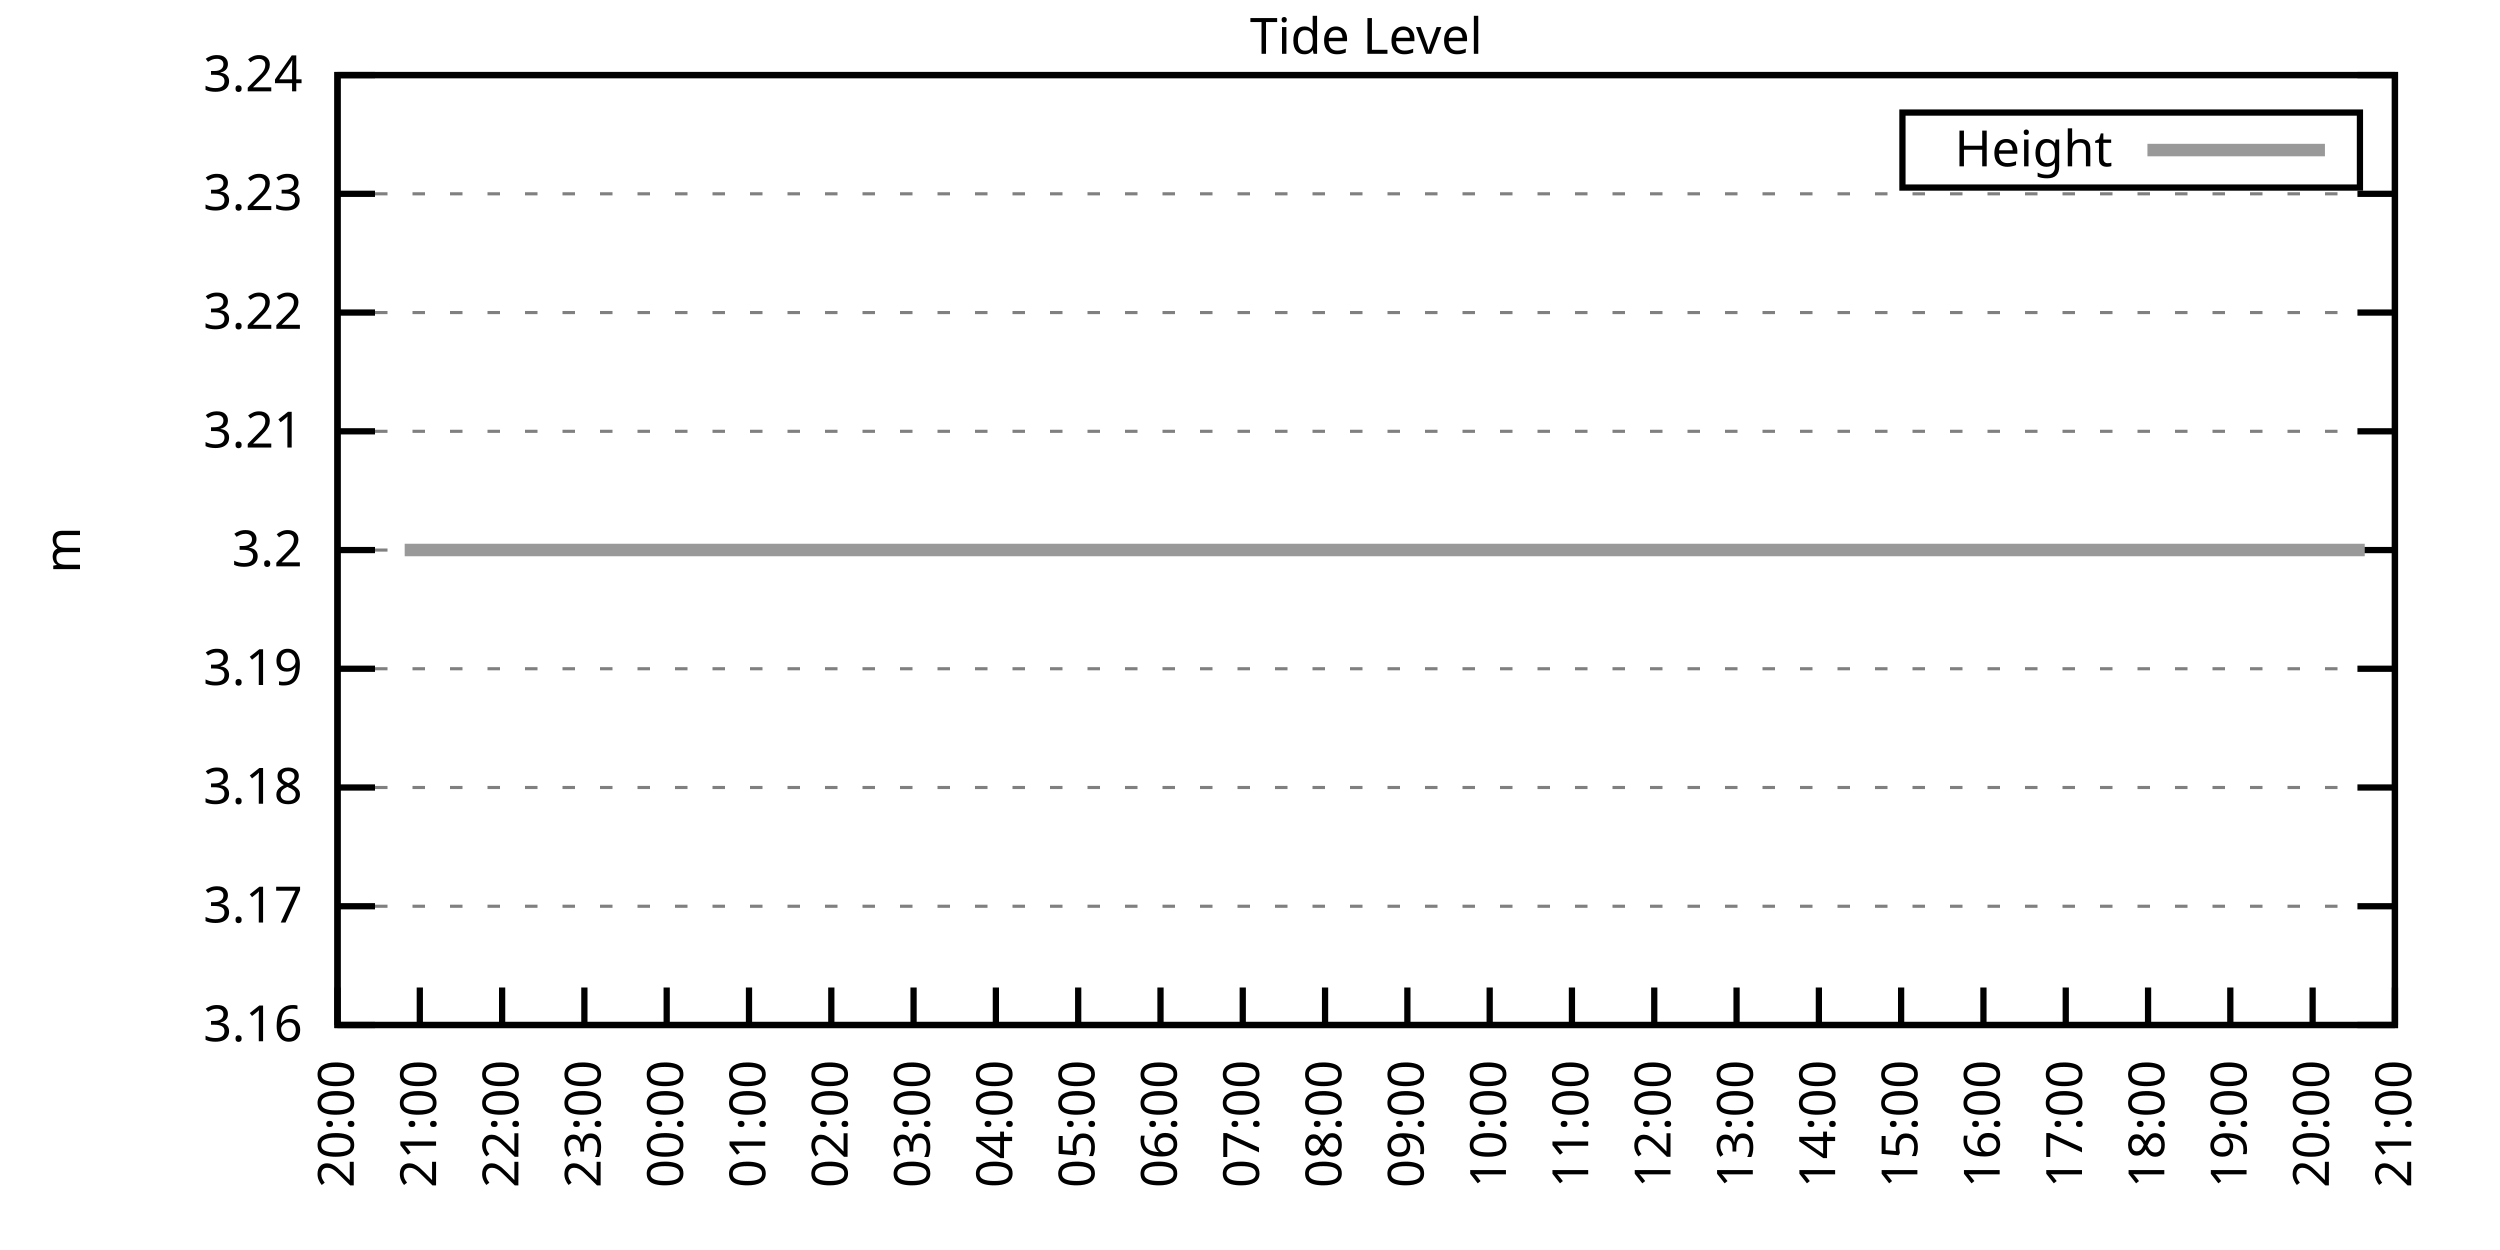
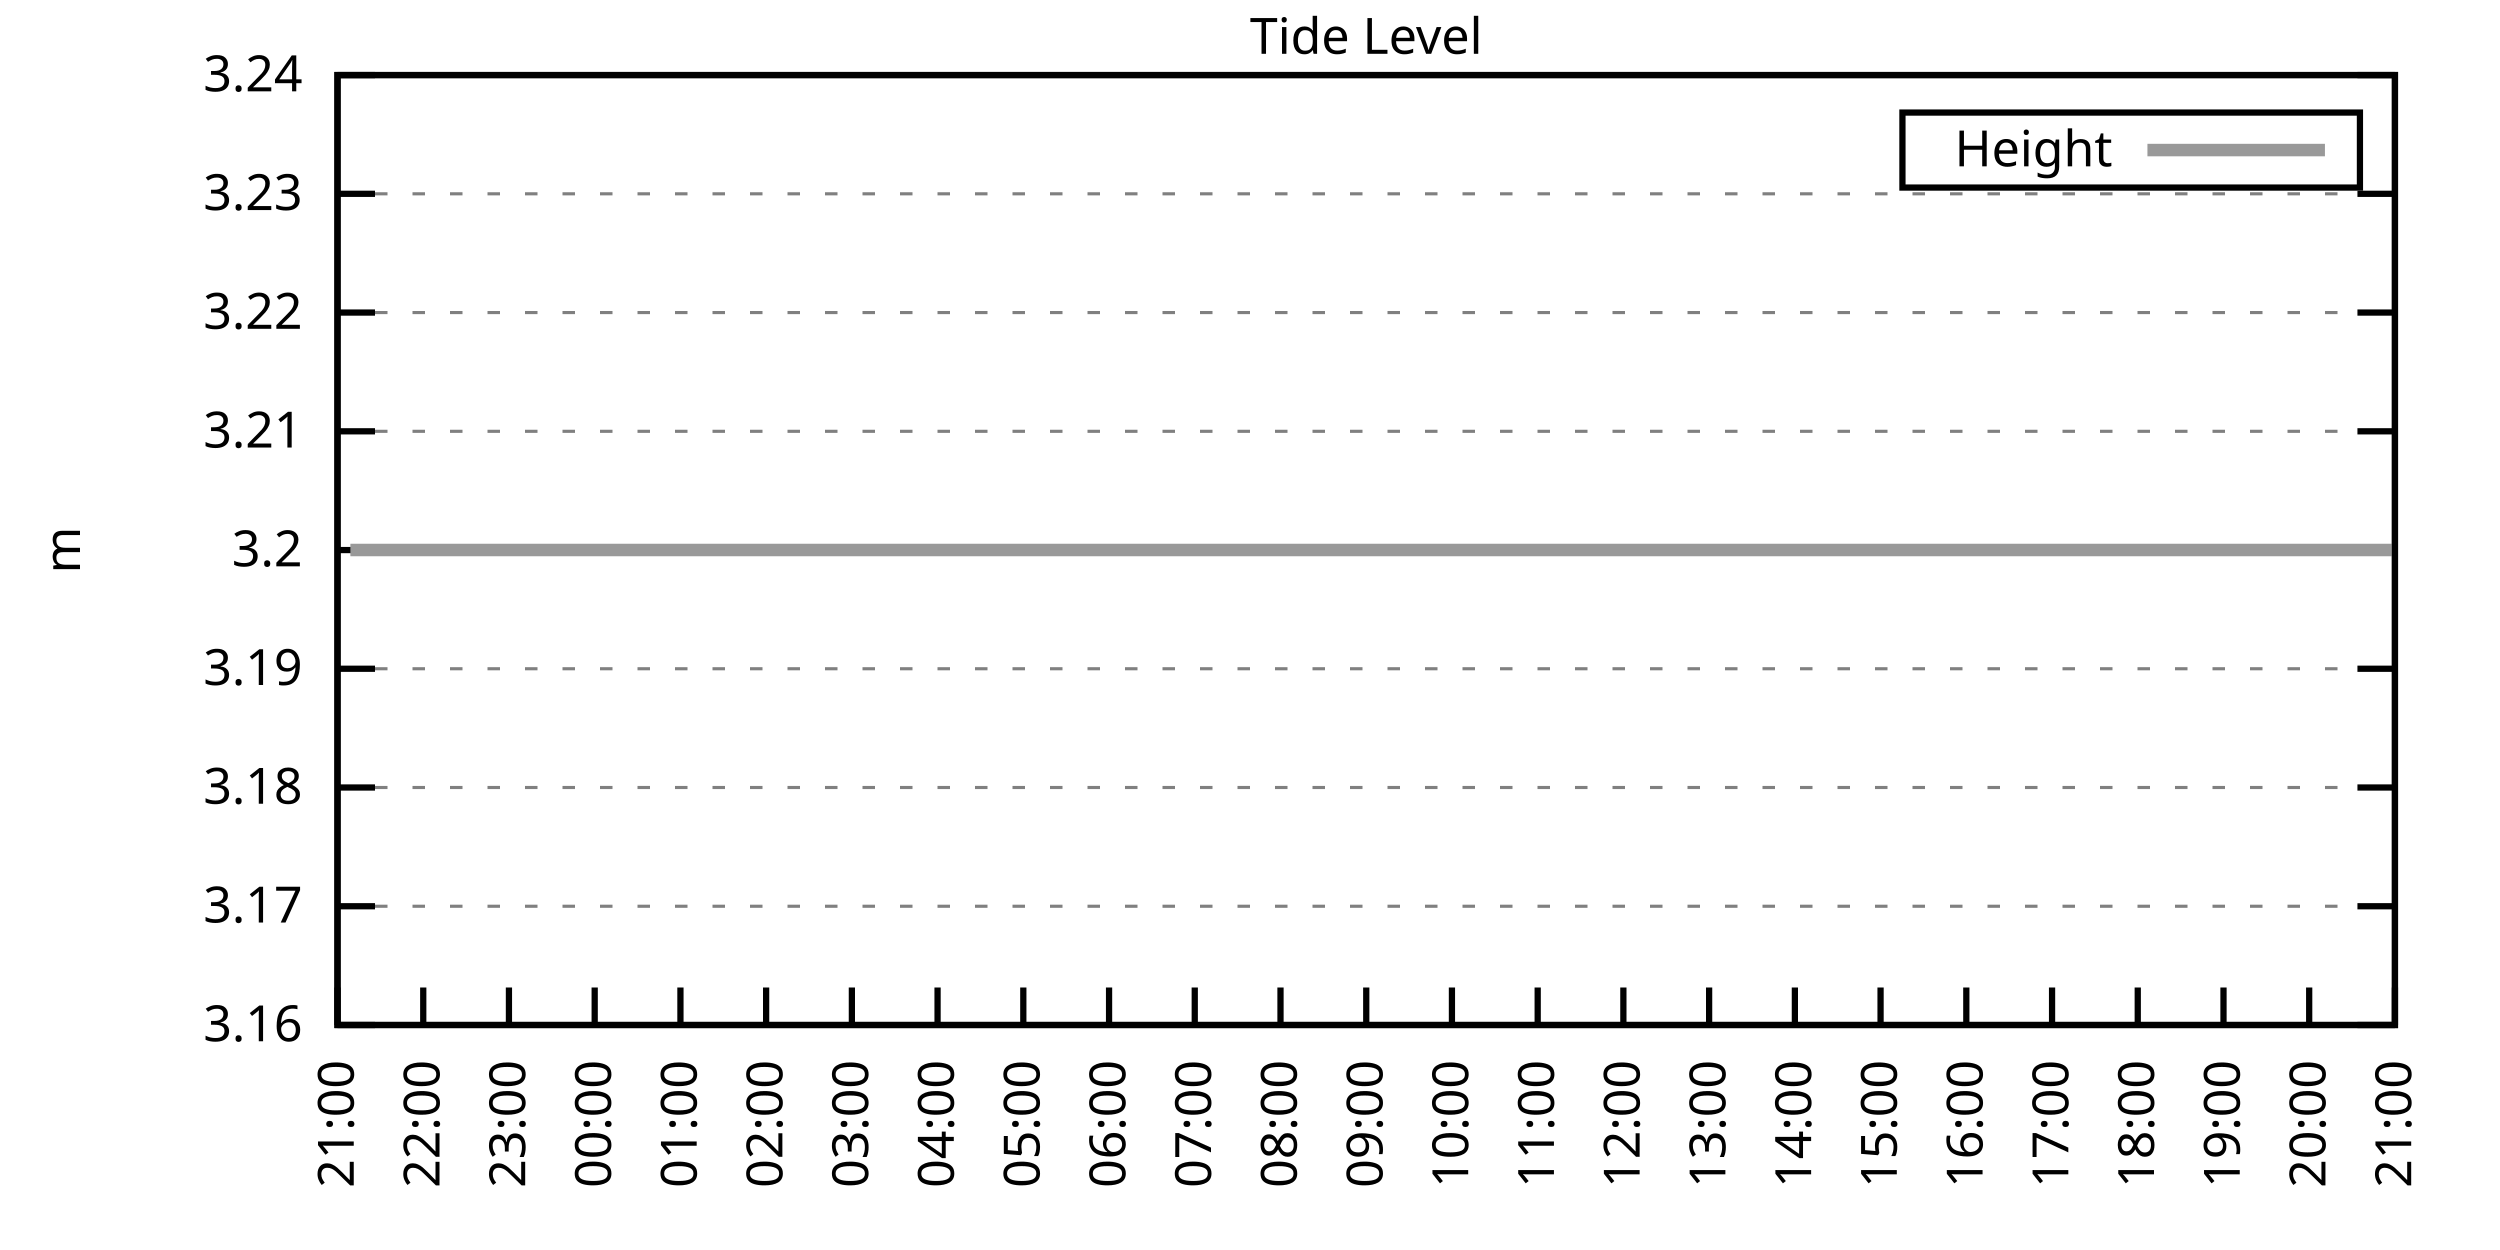
<svg xmlns="http://www.w3.org/2000/svg" xmlns:xlink="http://www.w3.org/1999/xlink" width="400" height="200" viewBox="0 0 400 200">
  <g id="gnuplot_canvas">
    <rect x="0" y="0" width="400" height="200" fill="none" />
    <defs>
      <circle id="gpDot" r="0.5" stroke-width="0.5" stroke="currentColor" />
      <path id="gpPt0" stroke-width="0.333" stroke="currentColor" d="M-1,0 h2 M0,-1 v2" />
      <path id="gpPt1" stroke-width="0.333" stroke="currentColor" d="M-1,-1 L1,1 M1,-1 L-1,1" />
      <path id="gpPt2" stroke-width="0.333" stroke="currentColor" d="M-1,0 L1,0 M0,-1 L0,1 M-1,-1 L1,1 M-1,1 L1,-1" />
      <rect id="gpPt3" stroke-width="0.333" stroke="currentColor" x="-1" y="-1" width="2" height="2" />
      <rect id="gpPt4" stroke-width="0.333" stroke="currentColor" fill="currentColor" x="-1" y="-1" width="2" height="2" />
      <circle id="gpPt5" stroke-width="0.333" stroke="currentColor" cx="0" cy="0" r="1" />
      <use xlink:href="#gpPt5" id="gpPt6" fill="currentColor" stroke="none" />
      <path id="gpPt7" stroke-width="0.333" stroke="currentColor" d="M0,-1.33 L-1.33,0.67 L1.33,0.67 z" />
      <use xlink:href="#gpPt7" id="gpPt8" fill="currentColor" stroke="none" />
      <use xlink:href="#gpPt7" id="gpPt9" stroke="currentColor" transform="rotate(180)" />
      <use xlink:href="#gpPt9" id="gpPt10" fill="currentColor" stroke="none" />
      <use xlink:href="#gpPt3" id="gpPt11" stroke="currentColor" transform="rotate(45)" />
      <use xlink:href="#gpPt11" id="gpPt12" fill="currentColor" stroke="none" />
      <path id="gpPt13" stroke-width="0.333" stroke="currentColor" d="M0,1.330 L1.265,0.411 L0.782,-1.067 L-0.782,-1.076 L-1.265,0.411 z" />
      <use xlink:href="#gpPt13" id="gpPt14" fill="currentColor" stroke="none" />
      <filter id="textbox" filterUnits="objectBoundingBox" x="0" y="0" height="1" width="1">
        <feFlood flood-color="white" flood-opacity="1" result="bgnd" />
        <feComposite in="SourceGraphic" in2="bgnd" operator="atop" />
      </filter>
      <filter id="greybox" filterUnits="objectBoundingBox" x="0" y="0" height="1" width="1">
        <feFlood flood-color="lightgrey" flood-opacity="1" result="grey" />
        <feComposite in="SourceGraphic" in2="grey" operator="atop" />
      </filter>
    </defs>
    <g fill="none" color="white" stroke="currentColor" stroke-width="1.00" stroke-linecap="butt" stroke-linejoin="miter">
</g>
    <g fill="none" color="black" stroke="currentColor" stroke-width="1.00" stroke-linecap="butt" stroke-linejoin="miter">
      <g stroke="none" shape-rendering="crispEdges">
        <polygon fill="rgb(255, 255, 255)" points="54.00,164.00 383.18,164.00 383.18,12.02 54.00,12.02 " />
      </g>
    </g>
    <g fill="none" color="black" stroke="currentColor" stroke-width="1.00" stroke-linecap="butt" stroke-linejoin="miter">
</g>
    <g fill="none" color="black" stroke="black" stroke-width="0.50" stroke-linecap="butt" stroke-linejoin="miter">
</g>
    <g fill="none" color="gray" stroke="currentColor" stroke-width="0.50" stroke-linecap="butt" stroke-linejoin="miter">
      <path stroke="gray" stroke-dasharray="2,4" class="gridline" d="M54.00,164.00 L383.19,164.00  " />
    </g>
    <g fill="none" color="gray" stroke="gray" stroke-width="1.00" stroke-linecap="butt" stroke-linejoin="miter">
</g>
    <g fill="none" color="black" stroke="currentColor" stroke-width="1.00" stroke-linecap="butt" stroke-linejoin="miter">
      <path stroke="black" d="M54.00,164.00 L60.00,164.00 M383.19,164.00 L377.19,164.00  " />
      <g transform="translate(48.40,166.60)" stroke="none" fill="black" font-family="Sans" font-size="8.00" text-anchor="end">
        <text>
          <tspan font-family="Sans"> 3.16</tspan>
        </text>
      </g>
    </g>
    <g fill="none" color="black" stroke="currentColor" stroke-width="1.00" stroke-linecap="butt" stroke-linejoin="miter">
</g>
    <g fill="none" color="black" stroke="black" stroke-width="0.50" stroke-linecap="butt" stroke-linejoin="miter">
</g>
    <g fill="none" color="gray" stroke="currentColor" stroke-width="0.50" stroke-linecap="butt" stroke-linejoin="miter">
      <path stroke="gray" stroke-dasharray="2,4" class="gridline" d="M54.00,145.00 L383.19,145.00  " />
    </g>
    <g fill="none" color="gray" stroke="gray" stroke-width="1.00" stroke-linecap="butt" stroke-linejoin="miter">
</g>
    <g fill="none" color="black" stroke="currentColor" stroke-width="1.00" stroke-linecap="butt" stroke-linejoin="miter">
      <path stroke="black" d="M54.00,145.00 L60.00,145.00 M383.19,145.00 L377.19,145.00  " />
      <g transform="translate(48.40,147.60)" stroke="none" fill="black" font-family="Sans" font-size="8.00" text-anchor="end">
        <text>
          <tspan font-family="Sans"> 3.17</tspan>
        </text>
      </g>
    </g>
    <g fill="none" color="black" stroke="currentColor" stroke-width="1.00" stroke-linecap="butt" stroke-linejoin="miter">
</g>
    <g fill="none" color="black" stroke="black" stroke-width="0.50" stroke-linecap="butt" stroke-linejoin="miter">
</g>
    <g fill="none" color="gray" stroke="currentColor" stroke-width="0.50" stroke-linecap="butt" stroke-linejoin="miter">
      <path stroke="gray" stroke-dasharray="2,4" class="gridline" d="M54.00,126.00 L383.19,126.00  " />
    </g>
    <g fill="none" color="gray" stroke="gray" stroke-width="1.00" stroke-linecap="butt" stroke-linejoin="miter">
</g>
    <g fill="none" color="black" stroke="currentColor" stroke-width="1.00" stroke-linecap="butt" stroke-linejoin="miter">
      <path stroke="black" d="M54.00,126.00 L60.00,126.00 M383.19,126.00 L377.19,126.00  " />
      <g transform="translate(48.40,128.60)" stroke="none" fill="black" font-family="Sans" font-size="8.00" text-anchor="end">
        <text>
          <tspan font-family="Sans"> 3.18</tspan>
        </text>
      </g>
    </g>
    <g fill="none" color="black" stroke="currentColor" stroke-width="1.00" stroke-linecap="butt" stroke-linejoin="miter">
</g>
    <g fill="none" color="black" stroke="black" stroke-width="0.50" stroke-linecap="butt" stroke-linejoin="miter">
</g>
    <g fill="none" color="gray" stroke="currentColor" stroke-width="0.50" stroke-linecap="butt" stroke-linejoin="miter">
      <path stroke="gray" stroke-dasharray="2,4" class="gridline" d="M54.00,107.00 L383.19,107.00  " />
    </g>
    <g fill="none" color="gray" stroke="gray" stroke-width="1.00" stroke-linecap="butt" stroke-linejoin="miter">
</g>
    <g fill="none" color="black" stroke="currentColor" stroke-width="1.00" stroke-linecap="butt" stroke-linejoin="miter">
      <path stroke="black" d="M54.00,107.00 L60.00,107.00 M383.19,107.00 L377.19,107.00  " />
      <g transform="translate(48.40,109.60)" stroke="none" fill="black" font-family="Sans" font-size="8.00" text-anchor="end">
        <text>
          <tspan font-family="Sans"> 3.19</tspan>
        </text>
      </g>
    </g>
    <g fill="none" color="black" stroke="currentColor" stroke-width="1.00" stroke-linecap="butt" stroke-linejoin="miter">
</g>
    <g fill="none" color="black" stroke="black" stroke-width="0.50" stroke-linecap="butt" stroke-linejoin="miter">
</g>
    <g fill="none" color="gray" stroke="currentColor" stroke-width="0.50" stroke-linecap="butt" stroke-linejoin="miter">
      <path stroke="gray" stroke-dasharray="2,4" class="gridline" d="M54.00,88.01 L383.19,88.01  " />
    </g>
    <g fill="none" color="gray" stroke="gray" stroke-width="1.00" stroke-linecap="butt" stroke-linejoin="miter">
</g>
    <g fill="none" color="black" stroke="currentColor" stroke-width="1.00" stroke-linecap="butt" stroke-linejoin="miter">
      <path stroke="black" d="M54.00,88.01 L60.00,88.01 M383.19,88.01 L377.19,88.01  " />
      <g transform="translate(48.40,90.61)" stroke="none" fill="black" font-family="Sans" font-size="8.00" text-anchor="end">
        <text>
          <tspan font-family="Sans"> 3.2</tspan>
        </text>
      </g>
    </g>
    <g fill="none" color="black" stroke="currentColor" stroke-width="1.00" stroke-linecap="butt" stroke-linejoin="miter">
</g>
    <g fill="none" color="black" stroke="black" stroke-width="0.50" stroke-linecap="butt" stroke-linejoin="miter">
</g>
    <g fill="none" color="gray" stroke="currentColor" stroke-width="0.50" stroke-linecap="butt" stroke-linejoin="miter">
      <path stroke="gray" stroke-dasharray="2,4" class="gridline" d="M54.00,69.01 L383.19,69.01  " />
    </g>
    <g fill="none" color="gray" stroke="gray" stroke-width="1.00" stroke-linecap="butt" stroke-linejoin="miter">
</g>
    <g fill="none" color="black" stroke="currentColor" stroke-width="1.00" stroke-linecap="butt" stroke-linejoin="miter">
      <path stroke="black" d="M54.00,69.01 L60.00,69.01 M383.19,69.01 L377.19,69.01  " />
      <g transform="translate(48.40,71.61)" stroke="none" fill="black" font-family="Sans" font-size="8.00" text-anchor="end">
        <text>
          <tspan font-family="Sans"> 3.21</tspan>
        </text>
      </g>
    </g>
    <g fill="none" color="black" stroke="currentColor" stroke-width="1.00" stroke-linecap="butt" stroke-linejoin="miter">
</g>
    <g fill="none" color="black" stroke="black" stroke-width="0.50" stroke-linecap="butt" stroke-linejoin="miter">
</g>
    <g fill="none" color="gray" stroke="currentColor" stroke-width="0.50" stroke-linecap="butt" stroke-linejoin="miter">
      <path stroke="gray" stroke-dasharray="2,4" class="gridline" d="M54.00,50.01 L383.19,50.01  " />
    </g>
    <g fill="none" color="gray" stroke="gray" stroke-width="1.00" stroke-linecap="butt" stroke-linejoin="miter">
</g>
    <g fill="none" color="black" stroke="currentColor" stroke-width="1.00" stroke-linecap="butt" stroke-linejoin="miter">
      <path stroke="black" d="M54.00,50.01 L60.00,50.01 M383.19,50.01 L377.19,50.01  " />
      <g transform="translate(48.40,52.61)" stroke="none" fill="black" font-family="Sans" font-size="8.00" text-anchor="end">
        <text>
          <tspan font-family="Sans"> 3.22</tspan>
        </text>
      </g>
    </g>
    <g fill="none" color="black" stroke="currentColor" stroke-width="1.00" stroke-linecap="butt" stroke-linejoin="miter">
</g>
    <g fill="none" color="black" stroke="black" stroke-width="0.50" stroke-linecap="butt" stroke-linejoin="miter">
</g>
    <g fill="none" color="gray" stroke="currentColor" stroke-width="0.50" stroke-linecap="butt" stroke-linejoin="miter">
      <path stroke="gray" stroke-dasharray="2,4" class="gridline" d="M54.00,31.01 L383.19,31.01  " />
    </g>
    <g fill="none" color="gray" stroke="gray" stroke-width="1.00" stroke-linecap="butt" stroke-linejoin="miter">
</g>
    <g fill="none" color="black" stroke="currentColor" stroke-width="1.00" stroke-linecap="butt" stroke-linejoin="miter">
      <path stroke="black" d="M54.00,31.01 L60.00,31.01 M383.19,31.01 L377.19,31.01  " />
      <g transform="translate(48.40,33.61)" stroke="none" fill="black" font-family="Sans" font-size="8.00" text-anchor="end">
        <text>
          <tspan font-family="Sans"> 3.23</tspan>
        </text>
      </g>
    </g>
    <g fill="none" color="black" stroke="currentColor" stroke-width="1.00" stroke-linecap="butt" stroke-linejoin="miter">
</g>
    <g fill="none" color="black" stroke="black" stroke-width="0.50" stroke-linecap="butt" stroke-linejoin="miter">
</g>
    <g fill="none" color="gray" stroke="currentColor" stroke-width="0.50" stroke-linecap="butt" stroke-linejoin="miter">
      <path stroke="gray" stroke-dasharray="2,4" class="gridline" d="M54.00,12.01 L383.19,12.01  " />
    </g>
    <g fill="none" color="gray" stroke="gray" stroke-width="1.00" stroke-linecap="butt" stroke-linejoin="miter">
</g>
    <g fill="none" color="black" stroke="currentColor" stroke-width="1.00" stroke-linecap="butt" stroke-linejoin="miter">
      <path stroke="black" d="M54.00,12.01 L60.00,12.01 M383.19,12.01 L377.19,12.01  " />
      <g transform="translate(48.40,14.61)" stroke="none" fill="black" font-family="Sans" font-size="8.00" text-anchor="end">
        <text>
          <tspan font-family="Sans"> 3.24</tspan>
        </text>
      </g>
    </g>
    <g fill="none" color="black" stroke="currentColor" stroke-width="1.00" stroke-linecap="butt" stroke-linejoin="miter">
      <path stroke="black" d="M54.00,164.00 L54.00,158.00  " />
      <g transform="translate(56.60,169.60) rotate(270.00)" stroke="none" fill="black" font-family="Sans" font-size="8.00" text-anchor="end">
        <text>
-           <tspan font-family="Sans">20:00</tspan>
-         </text>
-       </g>
-     </g>
-     <g fill="none" color="black" stroke="currentColor" stroke-width="1.00" stroke-linecap="butt" stroke-linejoin="miter">
-       <path stroke="black" d="M67.17,164.00 L67.17,158.00  " />
-       <g transform="translate(69.77,169.60) rotate(270.00)" stroke="none" fill="black" font-family="Sans" font-size="8.00" text-anchor="end">
-         <text>
          <tspan font-family="Sans">21:00</tspan>
        </text>
      </g>
    </g>
    <g fill="none" color="black" stroke="currentColor" stroke-width="1.00" stroke-linecap="butt" stroke-linejoin="miter">
-       <path stroke="black" d="M80.34,164.00 L80.34,158.00  " />
-       <g transform="translate(82.94,169.60) rotate(270.00)" stroke="none" fill="black" font-family="Sans" font-size="8.00" text-anchor="end">
+       <path stroke="black" d="M67.72,164.00 L67.72,158.00  " />
+       <g transform="translate(70.32,169.60) rotate(270.00)" stroke="none" fill="black" font-family="Sans" font-size="8.00" text-anchor="end">
        <text>
          <tspan font-family="Sans">22:00</tspan>
        </text>
      </g>
    </g>
    <g fill="none" color="black" stroke="currentColor" stroke-width="1.00" stroke-linecap="butt" stroke-linejoin="miter">
-       <path stroke="black" d="M93.50,164.00 L93.50,158.00  " />
-       <g transform="translate(96.10,169.60) rotate(270.00)" stroke="none" fill="black" font-family="Sans" font-size="8.00" text-anchor="end">
+       <path stroke="black" d="M81.43,164.00 L81.43,158.00  " />
+       <g transform="translate(84.03,169.60) rotate(270.00)" stroke="none" fill="black" font-family="Sans" font-size="8.00" text-anchor="end">
        <text>
          <tspan font-family="Sans">23:00</tspan>
        </text>
      </g>
    </g>
    <g fill="none" color="black" stroke="currentColor" stroke-width="1.00" stroke-linecap="butt" stroke-linejoin="miter">
-       <path stroke="black" d="M106.67,164.00 L106.67,158.00  " />
-       <g transform="translate(109.27,169.60) rotate(270.00)" stroke="none" fill="black" font-family="Sans" font-size="8.00" text-anchor="end">
+       <path stroke="black" d="M95.15,164.00 L95.15,158.00  " />
+       <g transform="translate(97.75,169.60) rotate(270.00)" stroke="none" fill="black" font-family="Sans" font-size="8.00" text-anchor="end">
        <text>
          <tspan font-family="Sans">00:00</tspan>
        </text>
      </g>
    </g>
    <g fill="none" color="black" stroke="currentColor" stroke-width="1.00" stroke-linecap="butt" stroke-linejoin="miter">
-       <path stroke="black" d="M119.84,164.00 L119.84,158.00  " />
-       <g transform="translate(122.44,169.60) rotate(270.00)" stroke="none" fill="black" font-family="Sans" font-size="8.00" text-anchor="end">
+       <path stroke="black" d="M108.87,164.00 L108.87,158.00  " />
+       <g transform="translate(111.47,169.60) rotate(270.00)" stroke="none" fill="black" font-family="Sans" font-size="8.00" text-anchor="end">
        <text>
          <tspan font-family="Sans">01:00</tspan>
        </text>
      </g>
    </g>
    <g fill="none" color="black" stroke="currentColor" stroke-width="1.00" stroke-linecap="butt" stroke-linejoin="miter">
-       <path stroke="black" d="M133.01,164.00 L133.01,158.00  " />
-       <g transform="translate(135.61,169.60) rotate(270.00)" stroke="none" fill="black" font-family="Sans" font-size="8.00" text-anchor="end">
+       <path stroke="black" d="M122.58,164.00 L122.58,158.00  " />
+       <g transform="translate(125.18,169.60) rotate(270.00)" stroke="none" fill="black" font-family="Sans" font-size="8.00" text-anchor="end">
        <text>
          <tspan font-family="Sans">02:00</tspan>
        </text>
      </g>
    </g>
    <g fill="none" color="black" stroke="currentColor" stroke-width="1.00" stroke-linecap="butt" stroke-linejoin="miter">
-       <path stroke="black" d="M146.17,164.00 L146.17,158.00  " />
-       <g transform="translate(148.77,169.60) rotate(270.00)" stroke="none" fill="black" font-family="Sans" font-size="8.00" text-anchor="end">
+       <path stroke="black" d="M136.30,164.00 L136.30,158.00  " />
+       <g transform="translate(138.90,169.60) rotate(270.00)" stroke="none" fill="black" font-family="Sans" font-size="8.00" text-anchor="end">
        <text>
          <tspan font-family="Sans">03:00</tspan>
        </text>
      </g>
    </g>
    <g fill="none" color="black" stroke="currentColor" stroke-width="1.00" stroke-linecap="butt" stroke-linejoin="miter">
-       <path stroke="black" d="M159.34,164.00 L159.34,158.00  " />
-       <g transform="translate(161.94,169.60) rotate(270.00)" stroke="none" fill="black" font-family="Sans" font-size="8.00" text-anchor="end">
+       <path stroke="black" d="M150.01,164.00 L150.01,158.00  " />
+       <g transform="translate(152.61,169.60) rotate(270.00)" stroke="none" fill="black" font-family="Sans" font-size="8.00" text-anchor="end">
        <text>
          <tspan font-family="Sans">04:00</tspan>
        </text>
      </g>
    </g>
    <g fill="none" color="black" stroke="currentColor" stroke-width="1.00" stroke-linecap="butt" stroke-linejoin="miter">
-       <path stroke="black" d="M172.51,164.00 L172.51,158.00  " />
-       <g transform="translate(175.11,169.60) rotate(270.00)" stroke="none" fill="black" font-family="Sans" font-size="8.00" text-anchor="end">
+       <path stroke="black" d="M163.73,164.00 L163.73,158.00  " />
+       <g transform="translate(166.33,169.60) rotate(270.00)" stroke="none" fill="black" font-family="Sans" font-size="8.00" text-anchor="end">
        <text>
          <tspan font-family="Sans">05:00</tspan>
        </text>
      </g>
    </g>
    <g fill="none" color="black" stroke="currentColor" stroke-width="1.00" stroke-linecap="butt" stroke-linejoin="miter">
-       <path stroke="black" d="M185.68,164.00 L185.68,158.00  " />
-       <g transform="translate(188.28,169.60) rotate(270.00)" stroke="none" fill="black" font-family="Sans" font-size="8.00" text-anchor="end">
+       <path stroke="black" d="M177.45,164.00 L177.45,158.00  " />
+       <g transform="translate(180.05,169.60) rotate(270.00)" stroke="none" fill="black" font-family="Sans" font-size="8.00" text-anchor="end">
        <text>
          <tspan font-family="Sans">06:00</tspan>
        </text>
      </g>
    </g>
    <g fill="none" color="black" stroke="currentColor" stroke-width="1.00" stroke-linecap="butt" stroke-linejoin="miter">
-       <path stroke="black" d="M198.84,164.00 L198.84,158.00  " />
-       <g transform="translate(201.44,169.60) rotate(270.00)" stroke="none" fill="black" font-family="Sans" font-size="8.00" text-anchor="end">
+       <path stroke="black" d="M191.16,164.00 L191.16,158.00  " />
+       <g transform="translate(193.76,169.60) rotate(270.00)" stroke="none" fill="black" font-family="Sans" font-size="8.00" text-anchor="end">
        <text>
          <tspan font-family="Sans">07:00</tspan>
        </text>
      </g>
    </g>
    <g fill="none" color="black" stroke="currentColor" stroke-width="1.00" stroke-linecap="butt" stroke-linejoin="miter">
-       <path stroke="black" d="M212.01,164.00 L212.01,158.00  " />
-       <g transform="translate(214.61,169.60) rotate(270.00)" stroke="none" fill="black" font-family="Sans" font-size="8.00" text-anchor="end">
+       <path stroke="black" d="M204.88,164.00 L204.88,158.00  " />
+       <g transform="translate(207.48,169.60) rotate(270.00)" stroke="none" fill="black" font-family="Sans" font-size="8.00" text-anchor="end">
        <text>
          <tspan font-family="Sans">08:00</tspan>
        </text>
      </g>
    </g>
    <g fill="none" color="black" stroke="currentColor" stroke-width="1.00" stroke-linecap="butt" stroke-linejoin="miter">
-       <path stroke="black" d="M225.18,164.00 L225.18,158.00  " />
-       <g transform="translate(227.78,169.60) rotate(270.00)" stroke="none" fill="black" font-family="Sans" font-size="8.00" text-anchor="end">
+       <path stroke="black" d="M218.60,164.00 L218.60,158.00  " />
+       <g transform="translate(221.20,169.60) rotate(270.00)" stroke="none" fill="black" font-family="Sans" font-size="8.00" text-anchor="end">
        <text>
          <tspan font-family="Sans">09:00</tspan>
        </text>
      </g>
    </g>
    <g fill="none" color="black" stroke="currentColor" stroke-width="1.00" stroke-linecap="butt" stroke-linejoin="miter">
-       <path stroke="black" d="M238.35,164.00 L238.35,158.00  " />
-       <g transform="translate(240.95,169.60) rotate(270.00)" stroke="none" fill="black" font-family="Sans" font-size="8.00" text-anchor="end">
+       <path stroke="black" d="M232.31,164.00 L232.31,158.00  " />
+       <g transform="translate(234.91,169.60) rotate(270.00)" stroke="none" fill="black" font-family="Sans" font-size="8.00" text-anchor="end">
        <text>
          <tspan font-family="Sans">10:00</tspan>
        </text>
      </g>
    </g>
    <g fill="none" color="black" stroke="currentColor" stroke-width="1.00" stroke-linecap="butt" stroke-linejoin="miter">
-       <path stroke="black" d="M251.51,164.00 L251.51,158.00  " />
-       <g transform="translate(254.11,169.60) rotate(270.00)" stroke="none" fill="black" font-family="Sans" font-size="8.00" text-anchor="end">
+       <path stroke="black" d="M246.03,164.00 L246.03,158.00  " />
+       <g transform="translate(248.63,169.60) rotate(270.00)" stroke="none" fill="black" font-family="Sans" font-size="8.00" text-anchor="end">
        <text>
          <tspan font-family="Sans">11:00</tspan>
        </text>
      </g>
    </g>
    <g fill="none" color="black" stroke="currentColor" stroke-width="1.00" stroke-linecap="butt" stroke-linejoin="miter">
-       <path stroke="black" d="M264.68,164.00 L264.68,158.00  " />
-       <g transform="translate(267.28,169.60) rotate(270.00)" stroke="none" fill="black" font-family="Sans" font-size="8.00" text-anchor="end">
+       <path stroke="black" d="M259.74,164.00 L259.74,158.00  " />
+       <g transform="translate(262.34,169.60) rotate(270.00)" stroke="none" fill="black" font-family="Sans" font-size="8.00" text-anchor="end">
        <text>
          <tspan font-family="Sans">12:00</tspan>
        </text>
      </g>
    </g>
    <g fill="none" color="black" stroke="currentColor" stroke-width="1.00" stroke-linecap="butt" stroke-linejoin="miter">
-       <path stroke="black" d="M277.85,164.00 L277.85,158.00  " />
-       <g transform="translate(280.45,169.60) rotate(270.00)" stroke="none" fill="black" font-family="Sans" font-size="8.00" text-anchor="end">
+       <path stroke="black" d="M273.46,164.00 L273.46,158.00  " />
+       <g transform="translate(276.06,169.60) rotate(270.00)" stroke="none" fill="black" font-family="Sans" font-size="8.00" text-anchor="end">
        <text>
          <tspan font-family="Sans">13:00</tspan>
        </text>
      </g>
    </g>
    <g fill="none" color="black" stroke="currentColor" stroke-width="1.00" stroke-linecap="butt" stroke-linejoin="miter">
-       <path stroke="black" d="M291.02,164.00 L291.02,158.00  " />
-       <g transform="translate(293.62,169.60) rotate(270.00)" stroke="none" fill="black" font-family="Sans" font-size="8.00" text-anchor="end">
+       <path stroke="black" d="M287.18,164.00 L287.18,158.00  " />
+       <g transform="translate(289.78,169.60) rotate(270.00)" stroke="none" fill="black" font-family="Sans" font-size="8.00" text-anchor="end">
        <text>
          <tspan font-family="Sans">14:00</tspan>
        </text>
      </g>
    </g>
    <g fill="none" color="black" stroke="currentColor" stroke-width="1.00" stroke-linecap="butt" stroke-linejoin="miter">
-       <path stroke="black" d="M304.18,164.00 L304.18,158.00  " />
-       <g transform="translate(306.78,169.60) rotate(270.00)" stroke="none" fill="black" font-family="Sans" font-size="8.00" text-anchor="end">
+       <path stroke="black" d="M300.89,164.00 L300.89,158.00  " />
+       <g transform="translate(303.49,169.60) rotate(270.00)" stroke="none" fill="black" font-family="Sans" font-size="8.00" text-anchor="end">
        <text>
          <tspan font-family="Sans">15:00</tspan>
        </text>
      </g>
    </g>
    <g fill="none" color="black" stroke="currentColor" stroke-width="1.00" stroke-linecap="butt" stroke-linejoin="miter">
-       <path stroke="black" d="M317.35,164.00 L317.35,158.00  " />
-       <g transform="translate(319.95,169.60) rotate(270.00)" stroke="none" fill="black" font-family="Sans" font-size="8.00" text-anchor="end">
+       <path stroke="black" d="M314.61,164.00 L314.61,158.00  " />
+       <g transform="translate(317.21,169.60) rotate(270.00)" stroke="none" fill="black" font-family="Sans" font-size="8.00" text-anchor="end">
        <text>
          <tspan font-family="Sans">16:00</tspan>
        </text>
      </g>
    </g>
    <g fill="none" color="black" stroke="currentColor" stroke-width="1.00" stroke-linecap="butt" stroke-linejoin="miter">
-       <path stroke="black" d="M330.52,164.00 L330.52,158.00  " />
-       <g transform="translate(333.12,169.60) rotate(270.00)" stroke="none" fill="black" font-family="Sans" font-size="8.00" text-anchor="end">
+       <path stroke="black" d="M328.33,164.00 L328.33,158.00  " />
+       <g transform="translate(330.93,169.60) rotate(270.00)" stroke="none" fill="black" font-family="Sans" font-size="8.00" text-anchor="end">
        <text>
          <tspan font-family="Sans">17:00</tspan>
        </text>
      </g>
    </g>
    <g fill="none" color="black" stroke="currentColor" stroke-width="1.00" stroke-linecap="butt" stroke-linejoin="miter">
-       <path stroke="black" d="M343.69,164.00 L343.69,158.00  " />
-       <g transform="translate(346.29,169.60) rotate(270.00)" stroke="none" fill="black" font-family="Sans" font-size="8.00" text-anchor="end">
+       <path stroke="black" d="M342.04,164.00 L342.04,158.00  " />
+       <g transform="translate(344.64,169.60) rotate(270.00)" stroke="none" fill="black" font-family="Sans" font-size="8.00" text-anchor="end">
        <text>
          <tspan font-family="Sans">18:00</tspan>
        </text>
      </g>
    </g>
    <g fill="none" color="black" stroke="currentColor" stroke-width="1.00" stroke-linecap="butt" stroke-linejoin="miter">
-       <path stroke="black" d="M356.85,164.00 L356.85,158.00  " />
-       <g transform="translate(359.45,169.60) rotate(270.00)" stroke="none" fill="black" font-family="Sans" font-size="8.00" text-anchor="end">
+       <path stroke="black" d="M355.76,164.00 L355.76,158.00  " />
+       <g transform="translate(358.36,169.60) rotate(270.00)" stroke="none" fill="black" font-family="Sans" font-size="8.00" text-anchor="end">
        <text>
          <tspan font-family="Sans">19:00</tspan>
        </text>
      </g>
    </g>
    <g fill="none" color="black" stroke="currentColor" stroke-width="1.00" stroke-linecap="butt" stroke-linejoin="miter">
-       <path stroke="black" d="M370.02,164.00 L370.02,158.00  " />
-       <g transform="translate(372.62,169.60) rotate(270.00)" stroke="none" fill="black" font-family="Sans" font-size="8.00" text-anchor="end">
+       <path stroke="black" d="M369.47,164.00 L369.47,158.00  " />
+       <g transform="translate(372.07,169.60) rotate(270.00)" stroke="none" fill="black" font-family="Sans" font-size="8.00" text-anchor="end">
        <text>
          <tspan font-family="Sans">20:00</tspan>
        </text>
      </g>
    </g>
    <g fill="none" color="black" stroke="currentColor" stroke-width="1.00" stroke-linecap="butt" stroke-linejoin="miter">
      <path stroke="black" d="M383.19,164.00 L383.19,158.00  " />
      <g transform="translate(385.79,169.60) rotate(270.00)" stroke="none" fill="black" font-family="Sans" font-size="8.00" text-anchor="end">
        <text>
          <tspan font-family="Sans">21:00</tspan>
        </text>
      </g>
    </g>
    <g fill="none" color="black" stroke="currentColor" stroke-width="1.00" stroke-linecap="butt" stroke-linejoin="miter">
</g>
    <g fill="none" color="black" stroke="currentColor" stroke-width="1.00" stroke-linecap="butt" stroke-linejoin="miter">
      <path stroke="black" d="M54.00,12.01 L54.00,164.00 L383.19,164.00 L383.19,12.01 L54.00,12.01 Z  " />
    </g>
    <g fill="none" color="black" stroke="currentColor" stroke-width="1.00" stroke-linecap="butt" stroke-linejoin="miter">
</g>
    <g fill="none" color="black" stroke="currentColor" stroke-width="1.00" stroke-linecap="butt" stroke-linejoin="miter">
      <path stroke="black" d="M304.39,30.01 L304.39,18.01 L377.59,18.01 L377.59,30.01 L304.39,30.01 Z  " />
    </g>
    <g id="Tide_level_plot_1">
      <g fill="none" color="white" stroke="black" stroke-width="2.00" stroke-linecap="butt" stroke-linejoin="miter">
</g>
      <g fill="none" color="black" stroke="currentColor" stroke-width="2.00" stroke-linecap="butt" stroke-linejoin="miter">
        <g transform="translate(337.99,26.61)" stroke="none" fill="black" font-family="Sans" font-size="8.00" text-anchor="end">
          <text>
            <tspan font-family="Sans">Height</tspan>
          </text>
        </g>
      </g>
      <g fill="none" color="black" stroke="currentColor" stroke-width="2.00" stroke-linecap="butt" stroke-linejoin="miter">
-         <path stroke="rgb(153, 153, 153)" d="M343.59,24.01 L371.99,24.01 M64.75,88.00 L66.73,88.00 L69.14,88.00 L71.34,88.00 L73.31,88.00 L75.51,88.00   L77.92,88.00 L79.90,88.00 L82.09,88.00 L84.07,88.00 L86.48,88.00 L88.89,88.00 L90.87,88.00 L93.06,88.00   L95.48,88.00 L97.67,88.00 L99.87,88.00 L102.06,88.00 L104.26,88.00 L106.23,88.00 L108.65,88.00 L110.62,88.00   L113.03,88.00 L115.23,88.00 L117.42,88.00 L119.62,88.00 L121.37,88.00 L124.01,88.00 L126.20,88.00 L128.18,88.00   L130.37,88.00 L132.57,88.00 L134.98,88.00 L137.18,88.00 L139.15,88.00 L141.35,88.00 L143.76,88.00 L145.95,88.00   L147.93,88.00 L150.34,88.00 L152.32,88.00 L154.73,88.00 L156.71,88.00 L158.90,88.00 L161.10,88.00 L163.51,88.00   L165.49,88.00 L167.90,88.00 L170.09,88.00 L172.29,88.00 L174.48,88.00 L176.46,88.00 L178.87,88.00 L181.07,88.00   L183.26,88.00 L185.46,88.00 L187.43,88.00 L189.85,88.00 L192.04,88.00 L194.02,88.00 L196.21,88.00 L198.62,88.00   L200.60,88.00 L203.01,88.00 L204.99,88.00 L207.40,88.00 L209.38,88.00 L211.57,88.00 L213.77,88.00 L216.18,88.00   L217.94,88.00 L220.57,88.00 L222.76,88.00 L224.96,88.00 L226.93,88.00 L229.35,88.00 L231.54,88.00 L233.74,88.00   L235.93,88.00 L237.91,88.00 L240.32,88.00 L242.30,88.00 L244.71,88.00 L246.91,88.00 L249.10,88.00 L251.29,88.00   L253.27,88.00 L255.46,88.00 L257.88,88.00 L259.85,88.00 L262.27,88.00 L264.24,88.00 L266.66,88.00 L268.41,88.00   L270.83,88.00 L273.02,88.00 L275.00,88.00 L277.41,88.00 L279.82,88.00 L282.02,88.00 L283.77,88.00 L286.19,88.00   L288.16,88.00 L290.58,88.00 L292.99,88.00 L294.97,88.00 L297.38,88.00 L299.36,88.00 L301.77,88.00 L303.96,88.00   L305.94,88.00 L308.35,88.00 L310.55,88.00 L312.30,88.00 L314.94,88.00 L316.69,88.00 L319.33,88.00 L321.52,88.00   L323.72,88.00 L325.91,88.00 L328.11,88.00 L330.30,88.00 L332.49,88.00 L334.25,88.00 L336.66,88.00 L338.86,88.00   L341.27,88.00 L343.03,88.00 L345.44,88.00 L347.86,88.00 L350.05,88.00 L352.25,88.00 L354.00,88.00 L356.64,88.00   L358.83,88.00 L361.02,88.00 L362.78,88.00 L365.19,88.00 L367.61,88.00 L369.80,88.00 L371.56,88.00 L374.19,88.00   L376.39,88.00 L378.36,88.00  " />
+         <path stroke="rgb(153, 153, 153)" d="M343.59,24.01 L371.99,24.01 M56.06,88.00 L58.34,88.00 L60.40,88.00 L62.69,88.00 L65.20,88.00 L67.26,88.00   L69.55,88.00 L71.60,88.00 L74.12,88.00 L76.63,88.00 L78.69,88.00 L80.98,88.00 L83.49,88.00 L85.78,88.00   L88.06,88.00 L90.35,88.00 L92.63,88.00 L94.69,88.00 L97.21,88.00 L99.26,88.00 L101.78,88.00 L104.06,88.00   L106.35,88.00 L108.64,88.00 L110.47,88.00 L113.21,88.00 L115.49,88.00 L117.55,88.00 L119.84,88.00 L122.12,88.00   L124.64,88.00 L126.92,88.00 L128.98,88.00 L131.27,88.00 L133.78,88.00 L136.07,88.00 L138.13,88.00 L140.64,88.00   L142.70,88.00 L145.21,88.00 L147.27,88.00 L149.56,88.00 L151.84,88.00 L154.36,88.00 L156.41,88.00 L158.93,88.00   L161.22,88.00 L163.50,88.00 L165.79,88.00 L167.84,88.00 L170.36,88.00 L172.65,88.00 L174.93,88.00 L177.22,88.00   L179.28,88.00 L181.79,88.00 L184.08,88.00 L186.13,88.00 L188.42,88.00 L190.93,88.00 L192.99,88.00 L195.51,88.00   L197.56,88.00 L200.08,88.00 L202.14,88.00 L204.42,88.00 L206.71,88.00 L209.22,88.00 L211.05,88.00 L213.79,88.00   L216.08,88.00 L218.37,88.00 L220.42,88.00 L222.94,88.00 L225.22,88.00 L227.51,88.00 L229.80,88.00 L231.85,88.00   L234.37,88.00 L236.43,88.00 L238.94,88.00 L241.23,88.00 L243.51,88.00 L245.80,88.00 L247.86,88.00 L250.14,88.00   L252.66,88.00 L254.71,88.00 L257.23,88.00 L259.29,88.00 L261.80,88.00 L263.63,88.00 L266.14,88.00 L268.43,88.00   L270.49,88.00 L273.00,88.00 L275.52,88.00 L277.80,88.00 L279.63,88.00 L282.15,88.00 L284.20,88.00 L286.72,88.00   L289.23,88.00 L291.29,88.00 L293.81,88.00 L295.86,88.00 L298.38,88.00 L300.66,88.00 L302.72,88.00 L305.24,88.00   L307.52,88.00 L309.35,88.00 L312.09,88.00 L313.92,88.00 L316.67,88.00 L318.95,88.00 L321.24,88.00 L323.52,88.00   L325.81,88.00 L328.10,88.00 L330.38,88.00 L332.21,88.00 L334.73,88.00 L337.01,88.00 L339.53,88.00 L341.36,88.00   L343.87,88.00 L346.38,88.00 L348.67,88.00 L350.96,88.00 L352.79,88.00 L355.53,88.00 L357.81,88.00 L360.10,88.00   L361.93,88.00 L364.44,88.00 L366.96,88.00 L369.25,88.00 L371.07,88.00 L373.82,88.00 L376.10,88.00 L378.16,88.00   L380.68,88.00 L382.96,88.00  " />
      </g>
    </g>
    <g fill="none" color="black" stroke="currentColor" stroke-width="2.00" stroke-linecap="butt" stroke-linejoin="miter">
</g>
    <g fill="none" color="black" stroke="black" stroke-width="1.00" stroke-linecap="butt" stroke-linejoin="miter">
</g>
    <g fill="none" color="black" stroke="currentColor" stroke-width="1.00" stroke-linecap="butt" stroke-linejoin="miter">
      <path stroke="black" d="M54.00,12.01 L54.00,164.00 L383.19,164.00 L383.19,12.01 L54.00,12.01 Z  " />
      <g transform="translate(12.80,88.01) rotate(270.00)" stroke="none" fill="black" font-family="Sans" font-size="8.00" text-anchor="middle">
        <text>
          <tspan font-family="Sans">m</tspan>
        </text>
      </g>
    </g>
    <g fill="none" color="black" stroke="currentColor" stroke-width="1.00" stroke-linecap="butt" stroke-linejoin="miter">
</g>
    <g fill="none" color="black" stroke="currentColor" stroke-width="1.00" stroke-linecap="butt" stroke-linejoin="miter">
      <g transform="translate(218.59,8.61)" stroke="none" fill="black" font-family="Sans" font-size="8.00" text-anchor="middle">
        <text>
          <tspan font-family="Sans">Tide Level</tspan>
        </text>
      </g>
    </g>
    <g fill="none" color="black" stroke="currentColor" stroke-width="1.00" stroke-linecap="butt" stroke-linejoin="miter">
</g>
  </g>
</svg>
